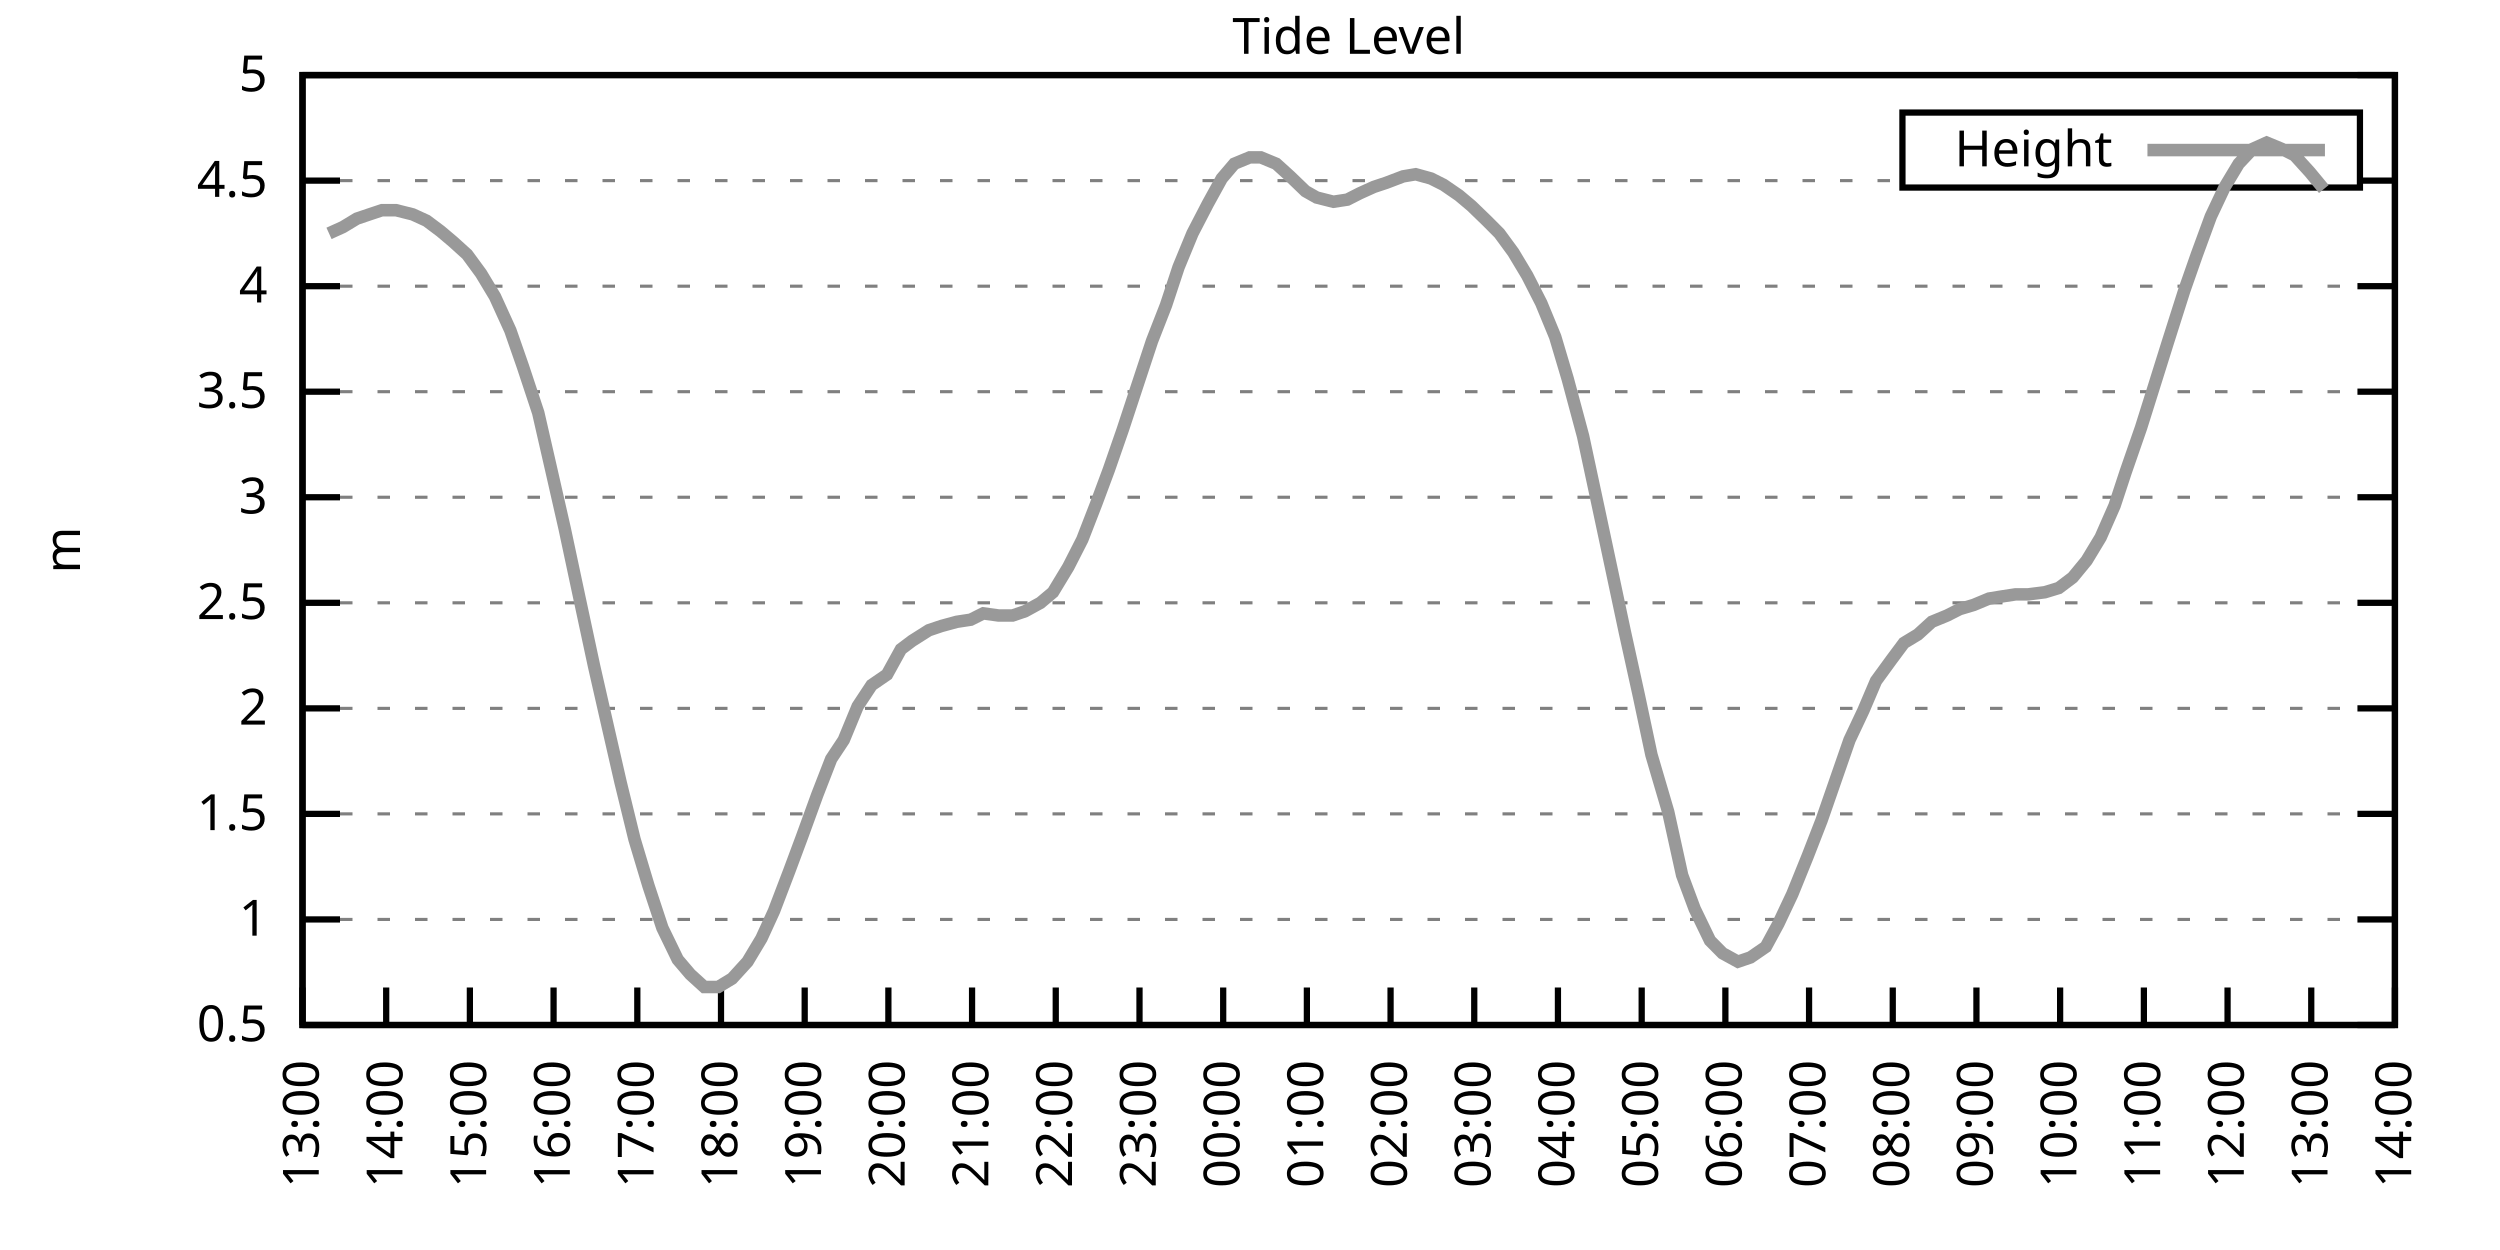
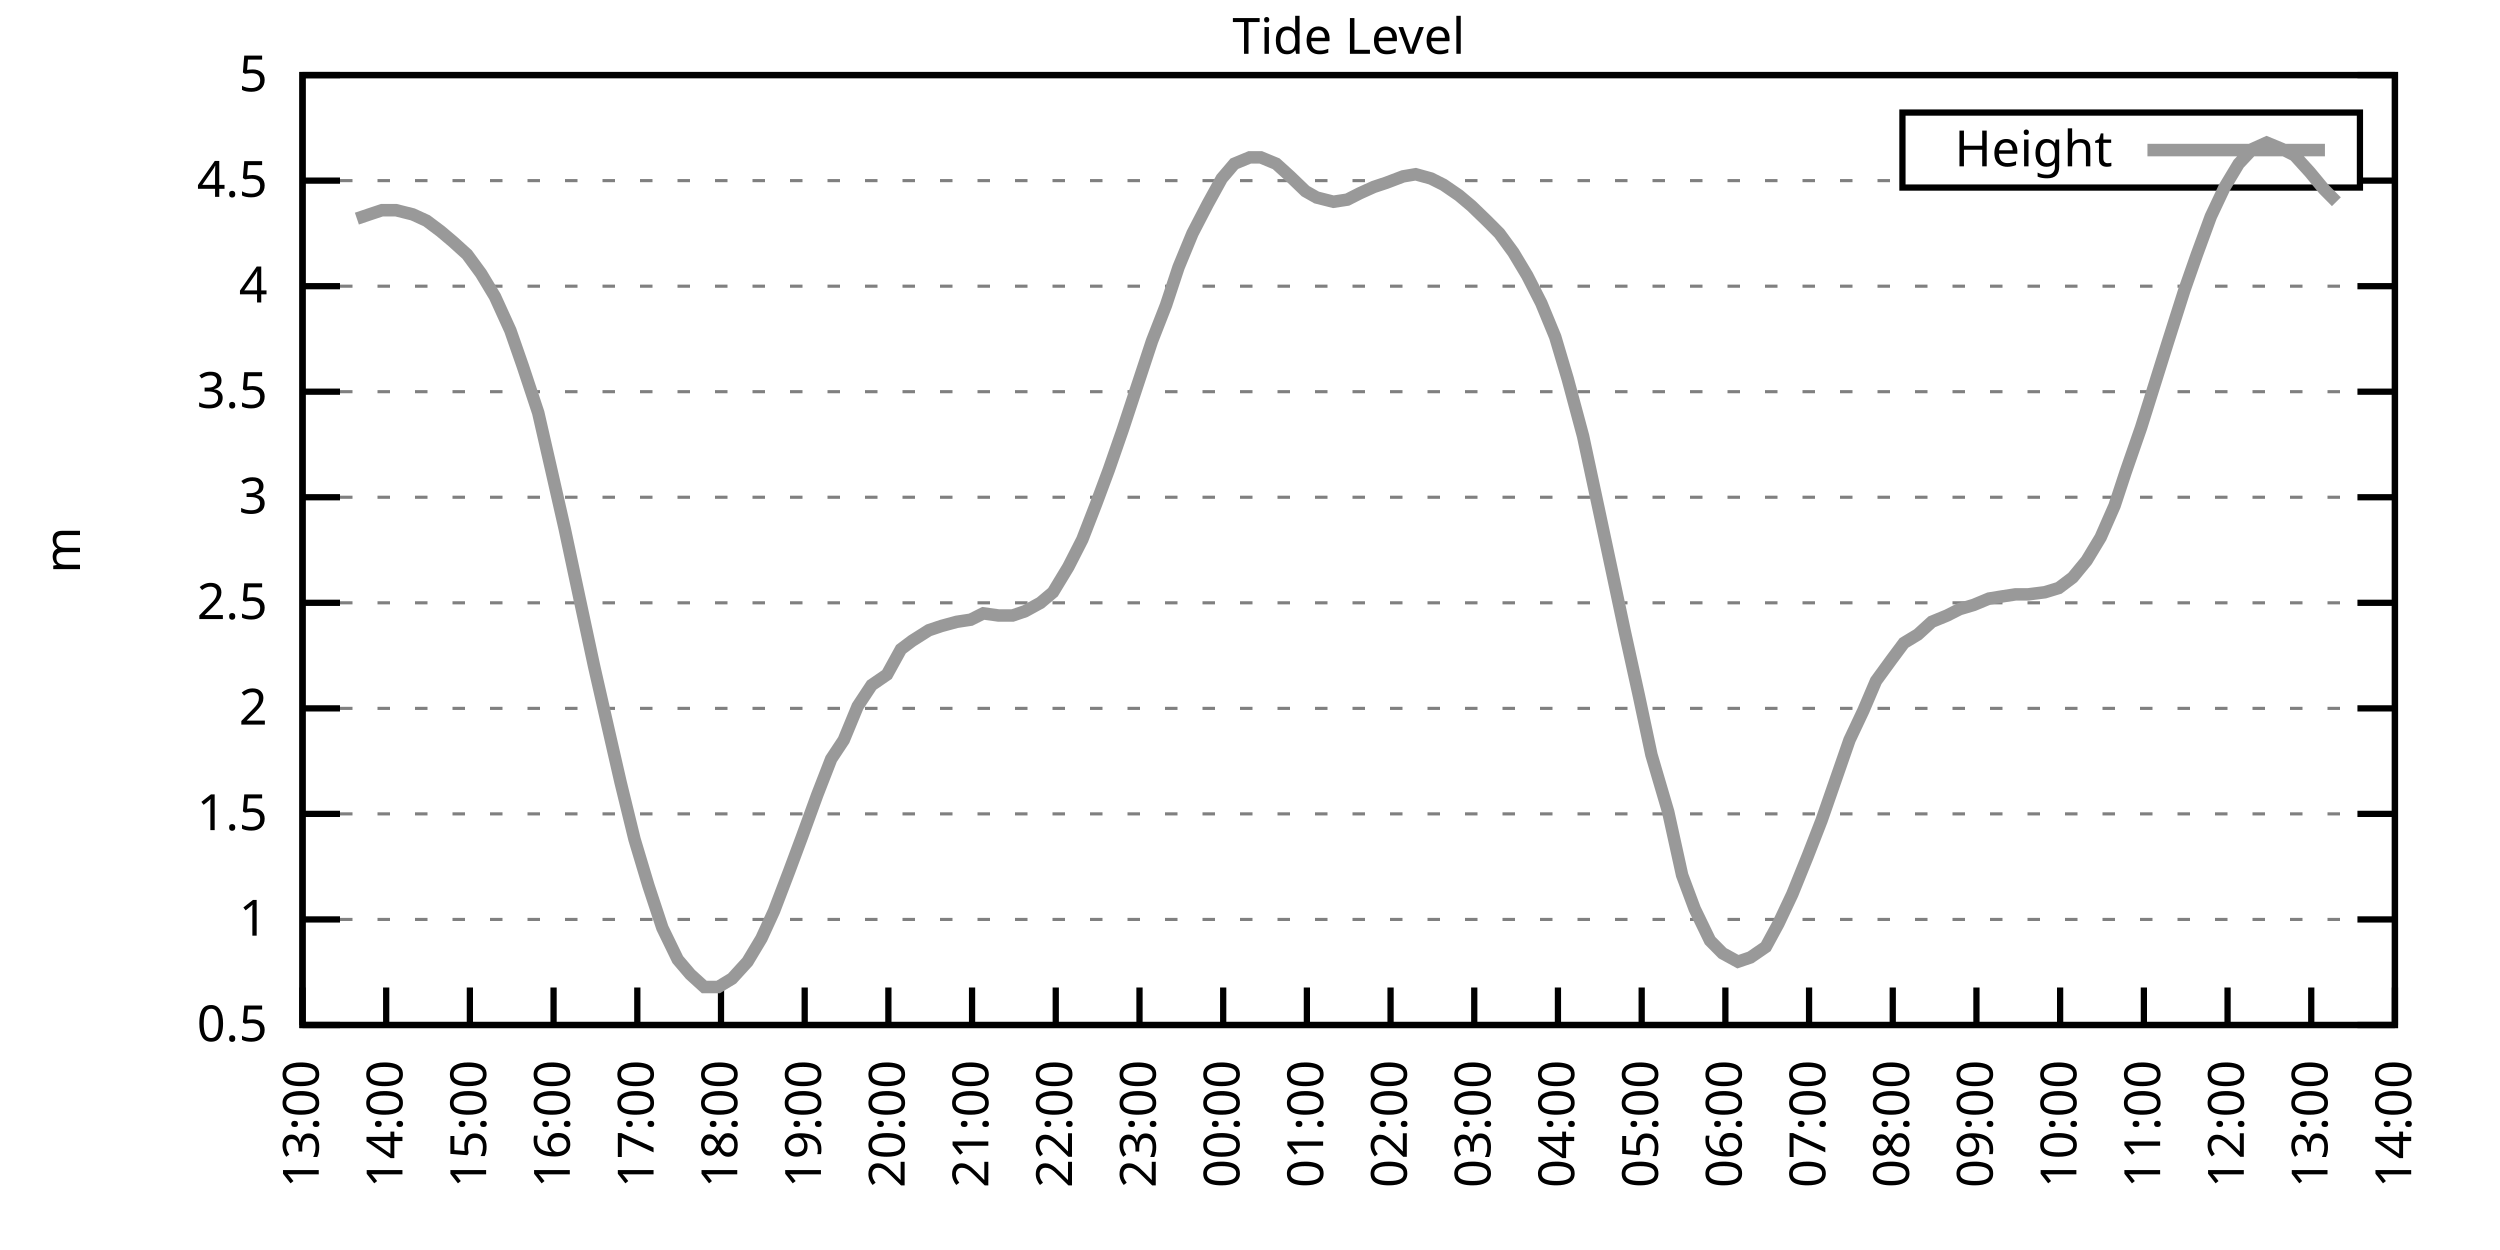
<svg xmlns="http://www.w3.org/2000/svg" xmlns:xlink="http://www.w3.org/1999/xlink" width="400" height="200" viewBox="0 0 400 200">
  <g id="gnuplot_canvas">
    <rect x="0" y="0" width="400" height="200" fill="none" />
    <defs>
      <circle id="gpDot" r="0.5" stroke-width="0.5" stroke="currentColor" />
      <path id="gpPt0" stroke-width="0.333" stroke="currentColor" d="M-1,0 h2 M0,-1 v2" />
      <path id="gpPt1" stroke-width="0.333" stroke="currentColor" d="M-1,-1 L1,1 M1,-1 L-1,1" />
      <path id="gpPt2" stroke-width="0.333" stroke="currentColor" d="M-1,0 L1,0 M0,-1 L0,1 M-1,-1 L1,1 M-1,1 L1,-1" />
      <rect id="gpPt3" stroke-width="0.333" stroke="currentColor" x="-1" y="-1" width="2" height="2" />
      <rect id="gpPt4" stroke-width="0.333" stroke="currentColor" fill="currentColor" x="-1" y="-1" width="2" height="2" />
      <circle id="gpPt5" stroke-width="0.333" stroke="currentColor" cx="0" cy="0" r="1" />
      <use xlink:href="#gpPt5" id="gpPt6" fill="currentColor" stroke="none" />
      <path id="gpPt7" stroke-width="0.333" stroke="currentColor" d="M0,-1.33 L-1.33,0.67 L1.33,0.67 z" />
      <use xlink:href="#gpPt7" id="gpPt8" fill="currentColor" stroke="none" />
      <use xlink:href="#gpPt7" id="gpPt9" stroke="currentColor" transform="rotate(180)" />
      <use xlink:href="#gpPt9" id="gpPt10" fill="currentColor" stroke="none" />
      <use xlink:href="#gpPt3" id="gpPt11" stroke="currentColor" transform="rotate(45)" />
      <use xlink:href="#gpPt11" id="gpPt12" fill="currentColor" stroke="none" />
      <path id="gpPt13" stroke-width="0.333" stroke="currentColor" d="M0,1.330 L1.265,0.411 L0.782,-1.067 L-0.782,-1.076 L-1.265,0.411 z" />
      <use xlink:href="#gpPt13" id="gpPt14" fill="currentColor" stroke="none" />
      <filter id="textbox" filterUnits="objectBoundingBox" x="0" y="0" height="1" width="1">
        <feFlood flood-color="white" flood-opacity="1" result="bgnd" />
        <feComposite in="SourceGraphic" in2="bgnd" operator="atop" />
      </filter>
      <filter id="greybox" filterUnits="objectBoundingBox" x="0" y="0" height="1" width="1">
        <feFlood flood-color="lightgrey" flood-opacity="1" result="grey" />
        <feComposite in="SourceGraphic" in2="grey" operator="atop" />
      </filter>
    </defs>
    <g fill="none" color="white" stroke="currentColor" stroke-width="1.00" stroke-linecap="butt" stroke-linejoin="miter">
</g>
    <g fill="none" color="black" stroke="currentColor" stroke-width="1.00" stroke-linecap="butt" stroke-linejoin="miter">
      <g stroke="none" shape-rendering="crispEdges">
        <polygon fill="rgb(255, 255, 255)" points="48.40,164.00 383.18,164.00 383.18,12.02 48.40,12.02 " />
      </g>
    </g>
    <g fill="none" color="black" stroke="currentColor" stroke-width="1.00" stroke-linecap="butt" stroke-linejoin="miter">
</g>
    <g fill="none" color="black" stroke="black" stroke-width="0.50" stroke-linecap="butt" stroke-linejoin="miter">
</g>
    <g fill="none" color="gray" stroke="currentColor" stroke-width="0.50" stroke-linecap="butt" stroke-linejoin="miter">
      <path stroke="gray" stroke-dasharray="2,4" class="gridline" d="M48.40,164.00 L383.19,164.00  " />
    </g>
    <g fill="none" color="gray" stroke="gray" stroke-width="1.00" stroke-linecap="butt" stroke-linejoin="miter">
</g>
    <g fill="none" color="black" stroke="currentColor" stroke-width="1.00" stroke-linecap="butt" stroke-linejoin="miter">
      <path stroke="black" d="M48.40,164.00 L54.40,164.00 M383.19,164.00 L377.19,164.00  " />
      <g transform="translate(42.80,166.60)" stroke="none" fill="black" font-family="Sans" font-size="8.00" text-anchor="end">
        <text>
          <tspan font-family="Sans"> 0.5</tspan>
        </text>
      </g>
    </g>
    <g fill="none" color="black" stroke="currentColor" stroke-width="1.00" stroke-linecap="butt" stroke-linejoin="miter">
</g>
    <g fill="none" color="black" stroke="black" stroke-width="0.50" stroke-linecap="butt" stroke-linejoin="miter">
</g>
    <g fill="none" color="gray" stroke="currentColor" stroke-width="0.50" stroke-linecap="butt" stroke-linejoin="miter">
      <path stroke="gray" stroke-dasharray="2,4" class="gridline" d="M48.40,147.11 L383.19,147.11  " />
    </g>
    <g fill="none" color="gray" stroke="gray" stroke-width="1.00" stroke-linecap="butt" stroke-linejoin="miter">
</g>
    <g fill="none" color="black" stroke="currentColor" stroke-width="1.00" stroke-linecap="butt" stroke-linejoin="miter">
      <path stroke="black" d="M48.40,147.11 L54.40,147.11 M383.19,147.11 L377.19,147.11  " />
      <g transform="translate(42.80,149.71)" stroke="none" fill="black" font-family="Sans" font-size="8.00" text-anchor="end">
        <text>
          <tspan font-family="Sans"> 1</tspan>
        </text>
      </g>
    </g>
    <g fill="none" color="black" stroke="currentColor" stroke-width="1.00" stroke-linecap="butt" stroke-linejoin="miter">
</g>
    <g fill="none" color="black" stroke="black" stroke-width="0.50" stroke-linecap="butt" stroke-linejoin="miter">
</g>
    <g fill="none" color="gray" stroke="currentColor" stroke-width="0.50" stroke-linecap="butt" stroke-linejoin="miter">
      <path stroke="gray" stroke-dasharray="2,4" class="gridline" d="M48.40,130.22 L383.19,130.22  " />
    </g>
    <g fill="none" color="gray" stroke="gray" stroke-width="1.00" stroke-linecap="butt" stroke-linejoin="miter">
</g>
    <g fill="none" color="black" stroke="currentColor" stroke-width="1.00" stroke-linecap="butt" stroke-linejoin="miter">
      <path stroke="black" d="M48.40,130.22 L54.40,130.22 M383.19,130.22 L377.19,130.22  " />
      <g transform="translate(42.80,132.82)" stroke="none" fill="black" font-family="Sans" font-size="8.00" text-anchor="end">
        <text>
          <tspan font-family="Sans"> 1.5</tspan>
        </text>
      </g>
    </g>
    <g fill="none" color="black" stroke="currentColor" stroke-width="1.00" stroke-linecap="butt" stroke-linejoin="miter">
</g>
    <g fill="none" color="black" stroke="black" stroke-width="0.50" stroke-linecap="butt" stroke-linejoin="miter">
</g>
    <g fill="none" color="gray" stroke="currentColor" stroke-width="0.50" stroke-linecap="butt" stroke-linejoin="miter">
      <path stroke="gray" stroke-dasharray="2,4" class="gridline" d="M48.40,113.34 L383.19,113.34  " />
    </g>
    <g fill="none" color="gray" stroke="gray" stroke-width="1.00" stroke-linecap="butt" stroke-linejoin="miter">
</g>
    <g fill="none" color="black" stroke="currentColor" stroke-width="1.00" stroke-linecap="butt" stroke-linejoin="miter">
      <path stroke="black" d="M48.40,113.34 L54.40,113.34 M383.19,113.34 L377.19,113.34  " />
      <g transform="translate(42.80,115.94)" stroke="none" fill="black" font-family="Sans" font-size="8.00" text-anchor="end">
        <text>
          <tspan font-family="Sans"> 2</tspan>
        </text>
      </g>
    </g>
    <g fill="none" color="black" stroke="currentColor" stroke-width="1.00" stroke-linecap="butt" stroke-linejoin="miter">
</g>
    <g fill="none" color="black" stroke="black" stroke-width="0.50" stroke-linecap="butt" stroke-linejoin="miter">
</g>
    <g fill="none" color="gray" stroke="currentColor" stroke-width="0.50" stroke-linecap="butt" stroke-linejoin="miter">
      <path stroke="gray" stroke-dasharray="2,4" class="gridline" d="M48.40,96.45 L383.19,96.45  " />
    </g>
    <g fill="none" color="gray" stroke="gray" stroke-width="1.00" stroke-linecap="butt" stroke-linejoin="miter">
</g>
    <g fill="none" color="black" stroke="currentColor" stroke-width="1.00" stroke-linecap="butt" stroke-linejoin="miter">
      <path stroke="black" d="M48.40,96.45 L54.40,96.45 M383.19,96.45 L377.19,96.45  " />
      <g transform="translate(42.80,99.05)" stroke="none" fill="black" font-family="Sans" font-size="8.00" text-anchor="end">
        <text>
          <tspan font-family="Sans"> 2.5</tspan>
        </text>
      </g>
    </g>
    <g fill="none" color="black" stroke="currentColor" stroke-width="1.00" stroke-linecap="butt" stroke-linejoin="miter">
</g>
    <g fill="none" color="black" stroke="black" stroke-width="0.50" stroke-linecap="butt" stroke-linejoin="miter">
</g>
    <g fill="none" color="gray" stroke="currentColor" stroke-width="0.50" stroke-linecap="butt" stroke-linejoin="miter">
      <path stroke="gray" stroke-dasharray="2,4" class="gridline" d="M48.40,79.56 L383.19,79.56  " />
    </g>
    <g fill="none" color="gray" stroke="gray" stroke-width="1.00" stroke-linecap="butt" stroke-linejoin="miter">
</g>
    <g fill="none" color="black" stroke="currentColor" stroke-width="1.00" stroke-linecap="butt" stroke-linejoin="miter">
      <path stroke="black" d="M48.40,79.56 L54.40,79.56 M383.19,79.56 L377.19,79.56  " />
      <g transform="translate(42.80,82.16)" stroke="none" fill="black" font-family="Sans" font-size="8.00" text-anchor="end">
        <text>
          <tspan font-family="Sans"> 3</tspan>
        </text>
      </g>
    </g>
    <g fill="none" color="black" stroke="currentColor" stroke-width="1.00" stroke-linecap="butt" stroke-linejoin="miter">
</g>
    <g fill="none" color="black" stroke="black" stroke-width="0.50" stroke-linecap="butt" stroke-linejoin="miter">
</g>
    <g fill="none" color="gray" stroke="currentColor" stroke-width="0.50" stroke-linecap="butt" stroke-linejoin="miter">
      <path stroke="gray" stroke-dasharray="2,4" class="gridline" d="M48.40,62.67 L383.19,62.67  " />
    </g>
    <g fill="none" color="gray" stroke="gray" stroke-width="1.00" stroke-linecap="butt" stroke-linejoin="miter">
</g>
    <g fill="none" color="black" stroke="currentColor" stroke-width="1.00" stroke-linecap="butt" stroke-linejoin="miter">
      <path stroke="black" d="M48.40,62.67 L54.40,62.67 M383.19,62.67 L377.19,62.67  " />
      <g transform="translate(42.80,65.27)" stroke="none" fill="black" font-family="Sans" font-size="8.00" text-anchor="end">
        <text>
          <tspan font-family="Sans"> 3.5</tspan>
        </text>
      </g>
    </g>
    <g fill="none" color="black" stroke="currentColor" stroke-width="1.00" stroke-linecap="butt" stroke-linejoin="miter">
</g>
    <g fill="none" color="black" stroke="black" stroke-width="0.50" stroke-linecap="butt" stroke-linejoin="miter">
</g>
    <g fill="none" color="gray" stroke="currentColor" stroke-width="0.50" stroke-linecap="butt" stroke-linejoin="miter">
      <path stroke="gray" stroke-dasharray="2,4" class="gridline" d="M48.40,45.79 L383.19,45.79  " />
    </g>
    <g fill="none" color="gray" stroke="gray" stroke-width="1.00" stroke-linecap="butt" stroke-linejoin="miter">
</g>
    <g fill="none" color="black" stroke="currentColor" stroke-width="1.00" stroke-linecap="butt" stroke-linejoin="miter">
      <path stroke="black" d="M48.40,45.79 L54.40,45.79 M383.19,45.79 L377.19,45.79  " />
      <g transform="translate(42.80,48.39)" stroke="none" fill="black" font-family="Sans" font-size="8.00" text-anchor="end">
        <text>
          <tspan font-family="Sans"> 4</tspan>
        </text>
      </g>
    </g>
    <g fill="none" color="black" stroke="currentColor" stroke-width="1.00" stroke-linecap="butt" stroke-linejoin="miter">
</g>
    <g fill="none" color="black" stroke="black" stroke-width="0.50" stroke-linecap="butt" stroke-linejoin="miter">
</g>
    <g fill="none" color="gray" stroke="currentColor" stroke-width="0.50" stroke-linecap="butt" stroke-linejoin="miter">
      <path stroke="gray" stroke-dasharray="2,4" class="gridline" d="M48.40,28.90 L304.39,28.90 M377.59,28.90 L383.19,28.90  " />
    </g>
    <g fill="none" color="gray" stroke="gray" stroke-width="1.00" stroke-linecap="butt" stroke-linejoin="miter">
</g>
    <g fill="none" color="black" stroke="currentColor" stroke-width="1.00" stroke-linecap="butt" stroke-linejoin="miter">
      <path stroke="black" d="M48.40,28.90 L54.40,28.90 M383.19,28.90 L377.19,28.90  " />
      <g transform="translate(42.80,31.50)" stroke="none" fill="black" font-family="Sans" font-size="8.00" text-anchor="end">
        <text>
          <tspan font-family="Sans"> 4.5</tspan>
        </text>
      </g>
    </g>
    <g fill="none" color="black" stroke="currentColor" stroke-width="1.00" stroke-linecap="butt" stroke-linejoin="miter">
</g>
    <g fill="none" color="black" stroke="black" stroke-width="0.50" stroke-linecap="butt" stroke-linejoin="miter">
</g>
    <g fill="none" color="gray" stroke="currentColor" stroke-width="0.50" stroke-linecap="butt" stroke-linejoin="miter">
      <path stroke="gray" stroke-dasharray="2,4" class="gridline" d="M48.40,12.01 L383.19,12.01  " />
    </g>
    <g fill="none" color="gray" stroke="gray" stroke-width="1.00" stroke-linecap="butt" stroke-linejoin="miter">
</g>
    <g fill="none" color="black" stroke="currentColor" stroke-width="1.00" stroke-linecap="butt" stroke-linejoin="miter">
      <path stroke="black" d="M48.40,12.01 L54.40,12.01 M383.19,12.01 L377.19,12.01  " />
      <g transform="translate(42.80,14.61)" stroke="none" fill="black" font-family="Sans" font-size="8.00" text-anchor="end">
        <text>
          <tspan font-family="Sans"> 5</tspan>
        </text>
      </g>
    </g>
    <g fill="none" color="black" stroke="currentColor" stroke-width="1.00" stroke-linecap="butt" stroke-linejoin="miter">
      <path stroke="black" d="M48.40,164.00 L48.40,158.00  " />
      <g transform="translate(51.00,169.60) rotate(270.00)" stroke="none" fill="black" font-family="Sans" font-size="8.00" text-anchor="end">
        <text>
          <tspan font-family="Sans">13:00</tspan>
        </text>
      </g>
    </g>
    <g fill="none" color="black" stroke="currentColor" stroke-width="1.00" stroke-linecap="butt" stroke-linejoin="miter">
      <path stroke="black" d="M61.79,164.00 L61.79,158.00  " />
      <g transform="translate(64.39,169.60) rotate(270.00)" stroke="none" fill="black" font-family="Sans" font-size="8.00" text-anchor="end">
        <text>
          <tspan font-family="Sans">14:00</tspan>
        </text>
      </g>
    </g>
    <g fill="none" color="black" stroke="currentColor" stroke-width="1.00" stroke-linecap="butt" stroke-linejoin="miter">
      <path stroke="black" d="M75.18,164.00 L75.18,158.00  " />
      <g transform="translate(77.78,169.60) rotate(270.00)" stroke="none" fill="black" font-family="Sans" font-size="8.00" text-anchor="end">
        <text>
          <tspan font-family="Sans">15:00</tspan>
        </text>
      </g>
    </g>
    <g fill="none" color="black" stroke="currentColor" stroke-width="1.00" stroke-linecap="butt" stroke-linejoin="miter">
      <path stroke="black" d="M88.57,164.00 L88.57,158.00  " />
      <g transform="translate(91.17,169.60) rotate(270.00)" stroke="none" fill="black" font-family="Sans" font-size="8.00" text-anchor="end">
        <text>
          <tspan font-family="Sans">16:00</tspan>
        </text>
      </g>
    </g>
    <g fill="none" color="black" stroke="currentColor" stroke-width="1.00" stroke-linecap="butt" stroke-linejoin="miter">
      <path stroke="black" d="M101.97,164.00 L101.97,158.00  " />
      <g transform="translate(104.57,169.60) rotate(270.00)" stroke="none" fill="black" font-family="Sans" font-size="8.00" text-anchor="end">
        <text>
          <tspan font-family="Sans">17:00</tspan>
        </text>
      </g>
    </g>
    <g fill="none" color="black" stroke="currentColor" stroke-width="1.00" stroke-linecap="butt" stroke-linejoin="miter">
      <path stroke="black" d="M115.36,164.00 L115.36,158.00  " />
      <g transform="translate(117.96,169.60) rotate(270.00)" stroke="none" fill="black" font-family="Sans" font-size="8.00" text-anchor="end">
        <text>
          <tspan font-family="Sans">18:00</tspan>
        </text>
      </g>
    </g>
    <g fill="none" color="black" stroke="currentColor" stroke-width="1.00" stroke-linecap="butt" stroke-linejoin="miter">
      <path stroke="black" d="M128.75,164.00 L128.75,158.00  " />
      <g transform="translate(131.35,169.60) rotate(270.00)" stroke="none" fill="black" font-family="Sans" font-size="8.00" text-anchor="end">
        <text>
          <tspan font-family="Sans">19:00</tspan>
        </text>
      </g>
    </g>
    <g fill="none" color="black" stroke="currentColor" stroke-width="1.00" stroke-linecap="butt" stroke-linejoin="miter">
      <path stroke="black" d="M142.14,164.00 L142.14,158.00  " />
      <g transform="translate(144.74,169.60) rotate(270.00)" stroke="none" fill="black" font-family="Sans" font-size="8.00" text-anchor="end">
        <text>
          <tspan font-family="Sans">20:00</tspan>
        </text>
      </g>
    </g>
    <g fill="none" color="black" stroke="currentColor" stroke-width="1.00" stroke-linecap="butt" stroke-linejoin="miter">
      <path stroke="black" d="M155.53,164.00 L155.53,158.00  " />
      <g transform="translate(158.13,169.60) rotate(270.00)" stroke="none" fill="black" font-family="Sans" font-size="8.00" text-anchor="end">
        <text>
          <tspan font-family="Sans">21:00</tspan>
        </text>
      </g>
    </g>
    <g fill="none" color="black" stroke="currentColor" stroke-width="1.00" stroke-linecap="butt" stroke-linejoin="miter">
      <path stroke="black" d="M168.92,164.00 L168.92,158.00  " />
      <g transform="translate(171.52,169.60) rotate(270.00)" stroke="none" fill="black" font-family="Sans" font-size="8.00" text-anchor="end">
        <text>
          <tspan font-family="Sans">22:00</tspan>
        </text>
      </g>
    </g>
    <g fill="none" color="black" stroke="currentColor" stroke-width="1.00" stroke-linecap="butt" stroke-linejoin="miter">
      <path stroke="black" d="M182.32,164.00 L182.32,158.00  " />
      <g transform="translate(184.92,169.60) rotate(270.00)" stroke="none" fill="black" font-family="Sans" font-size="8.00" text-anchor="end">
        <text>
          <tspan font-family="Sans">23:00</tspan>
        </text>
      </g>
    </g>
    <g fill="none" color="black" stroke="currentColor" stroke-width="1.00" stroke-linecap="butt" stroke-linejoin="miter">
      <path stroke="black" d="M195.71,164.00 L195.71,158.00  " />
      <g transform="translate(198.31,169.60) rotate(270.00)" stroke="none" fill="black" font-family="Sans" font-size="8.00" text-anchor="end">
        <text>
          <tspan font-family="Sans">00:00</tspan>
        </text>
      </g>
    </g>
    <g fill="none" color="black" stroke="currentColor" stroke-width="1.00" stroke-linecap="butt" stroke-linejoin="miter">
      <path stroke="black" d="M209.10,164.00 L209.10,158.00  " />
      <g transform="translate(211.70,169.60) rotate(270.00)" stroke="none" fill="black" font-family="Sans" font-size="8.00" text-anchor="end">
        <text>
          <tspan font-family="Sans">01:00</tspan>
        </text>
      </g>
    </g>
    <g fill="none" color="black" stroke="currentColor" stroke-width="1.00" stroke-linecap="butt" stroke-linejoin="miter">
      <path stroke="black" d="M222.49,164.00 L222.49,158.00  " />
      <g transform="translate(225.09,169.60) rotate(270.00)" stroke="none" fill="black" font-family="Sans" font-size="8.00" text-anchor="end">
        <text>
          <tspan font-family="Sans">02:00</tspan>
        </text>
      </g>
    </g>
    <g fill="none" color="black" stroke="currentColor" stroke-width="1.00" stroke-linecap="butt" stroke-linejoin="miter">
      <path stroke="black" d="M235.88,164.00 L235.88,158.00  " />
      <g transform="translate(238.48,169.60) rotate(270.00)" stroke="none" fill="black" font-family="Sans" font-size="8.00" text-anchor="end">
        <text>
          <tspan font-family="Sans">03:00</tspan>
        </text>
      </g>
    </g>
    <g fill="none" color="black" stroke="currentColor" stroke-width="1.00" stroke-linecap="butt" stroke-linejoin="miter">
      <path stroke="black" d="M249.27,164.00 L249.27,158.00  " />
      <g transform="translate(251.87,169.60) rotate(270.00)" stroke="none" fill="black" font-family="Sans" font-size="8.00" text-anchor="end">
        <text>
          <tspan font-family="Sans">04:00</tspan>
        </text>
      </g>
    </g>
    <g fill="none" color="black" stroke="currentColor" stroke-width="1.00" stroke-linecap="butt" stroke-linejoin="miter">
      <path stroke="black" d="M262.67,164.00 L262.67,158.00  " />
      <g transform="translate(265.27,169.60) rotate(270.00)" stroke="none" fill="black" font-family="Sans" font-size="8.00" text-anchor="end">
        <text>
          <tspan font-family="Sans">05:00</tspan>
        </text>
      </g>
    </g>
    <g fill="none" color="black" stroke="currentColor" stroke-width="1.00" stroke-linecap="butt" stroke-linejoin="miter">
      <path stroke="black" d="M276.06,164.00 L276.06,158.00  " />
      <g transform="translate(278.66,169.60) rotate(270.00)" stroke="none" fill="black" font-family="Sans" font-size="8.00" text-anchor="end">
        <text>
          <tspan font-family="Sans">06:00</tspan>
        </text>
      </g>
    </g>
    <g fill="none" color="black" stroke="currentColor" stroke-width="1.00" stroke-linecap="butt" stroke-linejoin="miter">
      <path stroke="black" d="M289.45,164.00 L289.45,158.00  " />
      <g transform="translate(292.05,169.60) rotate(270.00)" stroke="none" fill="black" font-family="Sans" font-size="8.00" text-anchor="end">
        <text>
          <tspan font-family="Sans">07:00</tspan>
        </text>
      </g>
    </g>
    <g fill="none" color="black" stroke="currentColor" stroke-width="1.00" stroke-linecap="butt" stroke-linejoin="miter">
      <path stroke="black" d="M302.84,164.00 L302.84,158.00  " />
      <g transform="translate(305.44,169.60) rotate(270.00)" stroke="none" fill="black" font-family="Sans" font-size="8.00" text-anchor="end">
        <text>
          <tspan font-family="Sans">08:00</tspan>
        </text>
      </g>
    </g>
    <g fill="none" color="black" stroke="currentColor" stroke-width="1.00" stroke-linecap="butt" stroke-linejoin="miter">
      <path stroke="black" d="M316.23,164.00 L316.23,158.00  " />
      <g transform="translate(318.83,169.60) rotate(270.00)" stroke="none" fill="black" font-family="Sans" font-size="8.00" text-anchor="end">
        <text>
          <tspan font-family="Sans">09:00</tspan>
        </text>
      </g>
    </g>
    <g fill="none" color="black" stroke="currentColor" stroke-width="1.00" stroke-linecap="butt" stroke-linejoin="miter">
      <path stroke="black" d="M329.62,164.00 L329.62,158.00  " />
      <g transform="translate(332.22,169.60) rotate(270.00)" stroke="none" fill="black" font-family="Sans" font-size="8.00" text-anchor="end">
        <text>
          <tspan font-family="Sans">10:00</tspan>
        </text>
      </g>
    </g>
    <g fill="none" color="black" stroke="currentColor" stroke-width="1.00" stroke-linecap="butt" stroke-linejoin="miter">
      <path stroke="black" d="M343.02,164.00 L343.02,158.00  " />
      <g transform="translate(345.62,169.60) rotate(270.00)" stroke="none" fill="black" font-family="Sans" font-size="8.00" text-anchor="end">
        <text>
          <tspan font-family="Sans">11:00</tspan>
        </text>
      </g>
    </g>
    <g fill="none" color="black" stroke="currentColor" stroke-width="1.00" stroke-linecap="butt" stroke-linejoin="miter">
      <path stroke="black" d="M356.41,164.00 L356.41,158.00  " />
      <g transform="translate(359.01,169.60) rotate(270.00)" stroke="none" fill="black" font-family="Sans" font-size="8.00" text-anchor="end">
        <text>
          <tspan font-family="Sans">12:00</tspan>
        </text>
      </g>
    </g>
    <g fill="none" color="black" stroke="currentColor" stroke-width="1.00" stroke-linecap="butt" stroke-linejoin="miter">
      <path stroke="black" d="M369.80,164.00 L369.80,158.00  " />
      <g transform="translate(372.40,169.60) rotate(270.00)" stroke="none" fill="black" font-family="Sans" font-size="8.00" text-anchor="end">
        <text>
          <tspan font-family="Sans">13:00</tspan>
        </text>
      </g>
    </g>
    <g fill="none" color="black" stroke="currentColor" stroke-width="1.00" stroke-linecap="butt" stroke-linejoin="miter">
      <path stroke="black" d="M383.19,164.00 L383.19,158.00  " />
      <g transform="translate(385.79,169.60) rotate(270.00)" stroke="none" fill="black" font-family="Sans" font-size="8.00" text-anchor="end">
        <text>
          <tspan font-family="Sans">14:00</tspan>
        </text>
      </g>
    </g>
    <g fill="none" color="black" stroke="currentColor" stroke-width="1.00" stroke-linecap="butt" stroke-linejoin="miter">
</g>
    <g fill="none" color="black" stroke="currentColor" stroke-width="1.00" stroke-linecap="butt" stroke-linejoin="miter">
      <path stroke="black" d="M48.40,12.01 L48.40,164.00 L383.19,164.00 L383.19,12.01 L48.40,12.01 Z  " />
    </g>
    <g fill="none" color="black" stroke="currentColor" stroke-width="1.00" stroke-linecap="butt" stroke-linejoin="miter">
</g>
    <g fill="none" color="black" stroke="currentColor" stroke-width="1.00" stroke-linecap="butt" stroke-linejoin="miter">
      <path stroke="black" d="M304.39,30.01 L304.39,18.01 L377.59,18.01 L377.59,30.01 L304.39,30.01 Z  " />
    </g>
    <g id="Tide_level_plot_1">
      <g fill="none" color="white" stroke="black" stroke-width="2.00" stroke-linecap="butt" stroke-linejoin="miter">
</g>
      <g fill="none" color="black" stroke="currentColor" stroke-width="2.00" stroke-linecap="butt" stroke-linejoin="miter">
        <g transform="translate(337.99,26.61)" stroke="none" fill="black" font-family="Sans" font-size="8.00" text-anchor="end">
          <text>
            <tspan font-family="Sans">Height</tspan>
          </text>
        </g>
      </g>
      <g fill="none" color="black" stroke="currentColor" stroke-width="2.00" stroke-linecap="butt" stroke-linejoin="miter">
-         <path stroke="rgb(153, 153, 153)" d="M343.59,24.01 L371.99,24.01 M52.64,37.34 L54.87,36.33 L57.10,34.98 L59.11,34.30 L61.12,33.63 L63.35,33.63   L66.03,34.30 L68.26,35.32 L70.50,37.00 L72.50,38.69 L74.74,40.72 L76.97,43.76 L79.20,47.47 L81.66,52.88   L83.66,58.62 L86.12,66.05 L88.13,74.83 L90.36,84.63 L92.59,95.10 L95.05,106.58 L97.28,116.38 L99.29,125.16   L101.52,134.28 L103.75,141.71 L105.98,148.46 L108.44,153.53 L110.45,155.89 L112.68,157.92 L114.91,157.92 L117.14,156.57   L119.60,153.87 L121.83,150.15 L123.84,145.76 L126.29,139.34 L128.30,133.94 L130.76,127.18 L132.99,121.44 L135.00,118.40   L137.23,113.00 L139.46,109.62 L141.92,107.93 L144.15,103.88 L145.94,102.53 L148.61,100.84 L150.62,100.16 L153.08,99.49   L155.31,99.15 L157.32,98.14 L159.77,98.48 L162.01,98.48 L164.01,97.80 L166.47,96.45 L168.48,94.76 L170.93,90.71   L173.17,86.32 L175.40,80.57 L177.41,75.17 L179.64,68.75 L182.09,61.32 L184.32,54.57 L186.56,48.83 L188.57,42.75   L190.80,37.34 L193.25,32.61 L195.48,28.56 L197.49,26.20 L199.95,25.18 L201.73,25.18 L204.19,26.20 L206.42,28.22   L208.88,30.59 L210.66,31.60 L213.34,32.28 L215.57,31.94 L217.58,30.92 L219.81,29.91 L221.82,29.24 L224.50,28.22   L226.51,27.88 L228.96,28.56 L230.97,29.57 L233.43,31.26 L235.44,32.95 L237.89,35.32 L239.90,37.34 L242.13,40.38   L244.36,44.10 L246.60,48.49 L248.83,53.89 L250.84,60.65 L253.29,69.77 L255.75,81.25 L257.98,91.72 L259.99,101.18   L262.22,111.31 L264.23,120.77 L266.91,129.89 L269.14,140.02 L271.15,145.42 L273.60,150.49 L275.61,152.52 L278.07,153.87   L280.07,153.19 L282.53,151.50 L284.54,147.79 L286.77,143.06 L289.23,136.98 L291.46,131.24 L293.69,124.82 L295.92,118.40   L298.15,113.67 L300.16,108.95 L302.62,105.57 L304.63,102.87 L306.86,101.52 L309.09,99.49 L311.54,98.48 L313.55,97.46   L315.79,96.79 L318.24,95.77 L320.25,95.44 L322.48,95.10 L324.49,95.10 L327.17,94.76 L329.40,94.08 L331.63,92.40   L333.86,89.69 L336.10,85.98 L338.33,80.91 L340.11,75.51 L342.57,68.42 L344.80,61.32 L346.81,54.90 L349.49,46.46   L351.50,40.72 L353.73,34.64 L355.96,29.91 L358.19,26.20 L360.42,23.83 L362.66,22.82 L365.11,23.83 L367.12,24.84   L369.58,27.55 L371.81,30.25  " />
+         <path stroke="rgb(153, 153, 153)" d="M343.59,24.01 L371.99,24.01 M57.10,34.98 L59.11,34.30 L61.12,33.63 L63.35,33.63 L66.03,34.30 L68.26,35.32   L70.50,37.00 L72.50,38.69 L74.74,40.72 L76.97,43.76 L79.20,47.47 L81.66,52.88 L83.66,58.62 L86.12,66.05   L88.13,74.83 L90.36,84.63 L92.59,95.10 L95.05,106.58 L97.28,116.38 L99.29,125.16 L101.52,134.28 L103.75,141.71   L105.98,148.46 L108.44,153.53 L110.45,155.89 L112.68,157.92 L114.91,157.92 L117.14,156.57 L119.60,153.87 L121.83,150.15   L123.84,145.76 L126.29,139.34 L128.30,133.94 L130.76,127.18 L132.99,121.44 L135.00,118.40 L137.23,113.00 L139.46,109.62   L141.92,107.93 L144.15,103.88 L145.94,102.53 L148.61,100.84 L150.62,100.16 L153.08,99.49 L155.31,99.15 L157.32,98.14   L159.77,98.48 L162.01,98.48 L164.01,97.80 L166.47,96.45 L168.48,94.76 L170.93,90.71 L173.17,86.32 L175.40,80.57   L177.41,75.17 L179.64,68.75 L182.09,61.32 L184.32,54.57 L186.56,48.83 L188.57,42.75 L190.80,37.34 L193.25,32.61   L195.48,28.56 L197.49,26.20 L199.95,25.18 L201.73,25.18 L204.19,26.20 L206.42,28.22 L208.88,30.59 L210.66,31.60   L213.34,32.28 L215.57,31.94 L217.58,30.92 L219.81,29.91 L221.82,29.24 L224.50,28.22 L226.51,27.88 L228.96,28.56   L230.97,29.57 L233.43,31.26 L235.44,32.95 L237.89,35.32 L239.90,37.34 L242.13,40.38 L244.36,44.10 L246.60,48.49   L248.83,53.89 L250.84,60.65 L253.29,69.77 L255.75,81.25 L257.98,91.72 L259.99,101.18 L262.22,111.31 L264.23,120.77   L266.91,129.89 L269.14,140.02 L271.15,145.42 L273.60,150.49 L275.61,152.52 L278.07,153.87 L280.07,153.19 L282.53,151.50   L284.54,147.79 L286.77,143.06 L289.23,136.98 L291.46,131.24 L293.69,124.82 L295.92,118.40 L298.15,113.67 L300.16,108.95   L302.62,105.57 L304.63,102.87 L306.86,101.52 L309.09,99.49 L311.54,98.48 L313.55,97.46 L315.79,96.79 L318.24,95.77   L320.25,95.44 L322.48,95.10 L324.49,95.10 L327.17,94.76 L329.40,94.08 L331.63,92.40 L333.86,89.69 L336.10,85.98   L338.33,80.91 L340.11,75.51 L342.57,68.42 L344.80,61.32 L346.81,54.90 L349.49,46.46 L351.50,40.72 L353.73,34.64   L355.96,29.91 L358.19,26.20 L360.42,23.83 L362.66,22.82 L365.11,23.83 L367.12,24.84 L369.58,27.55 L371.81,30.25   L373.82,32.28  " />
      </g>
    </g>
    <g fill="none" color="black" stroke="currentColor" stroke-width="2.00" stroke-linecap="butt" stroke-linejoin="miter">
</g>
    <g fill="none" color="black" stroke="black" stroke-width="1.00" stroke-linecap="butt" stroke-linejoin="miter">
</g>
    <g fill="none" color="black" stroke="currentColor" stroke-width="1.00" stroke-linecap="butt" stroke-linejoin="miter">
      <path stroke="black" d="M48.40,12.01 L48.40,164.00 L383.19,164.00 L383.19,12.01 L48.40,12.01 Z  " />
      <g transform="translate(12.80,88.01) rotate(270.00)" stroke="none" fill="black" font-family="Sans" font-size="8.00" text-anchor="middle">
        <text>
          <tspan font-family="Sans">m</tspan>
        </text>
      </g>
    </g>
    <g fill="none" color="black" stroke="currentColor" stroke-width="1.00" stroke-linecap="butt" stroke-linejoin="miter">
</g>
    <g fill="none" color="black" stroke="currentColor" stroke-width="1.00" stroke-linecap="butt" stroke-linejoin="miter">
      <g transform="translate(215.79,8.61)" stroke="none" fill="black" font-family="Sans" font-size="8.00" text-anchor="middle">
        <text>
          <tspan font-family="Sans">Tide Level</tspan>
        </text>
      </g>
    </g>
    <g fill="none" color="black" stroke="currentColor" stroke-width="1.00" stroke-linecap="butt" stroke-linejoin="miter">
</g>
  </g>
</svg>
